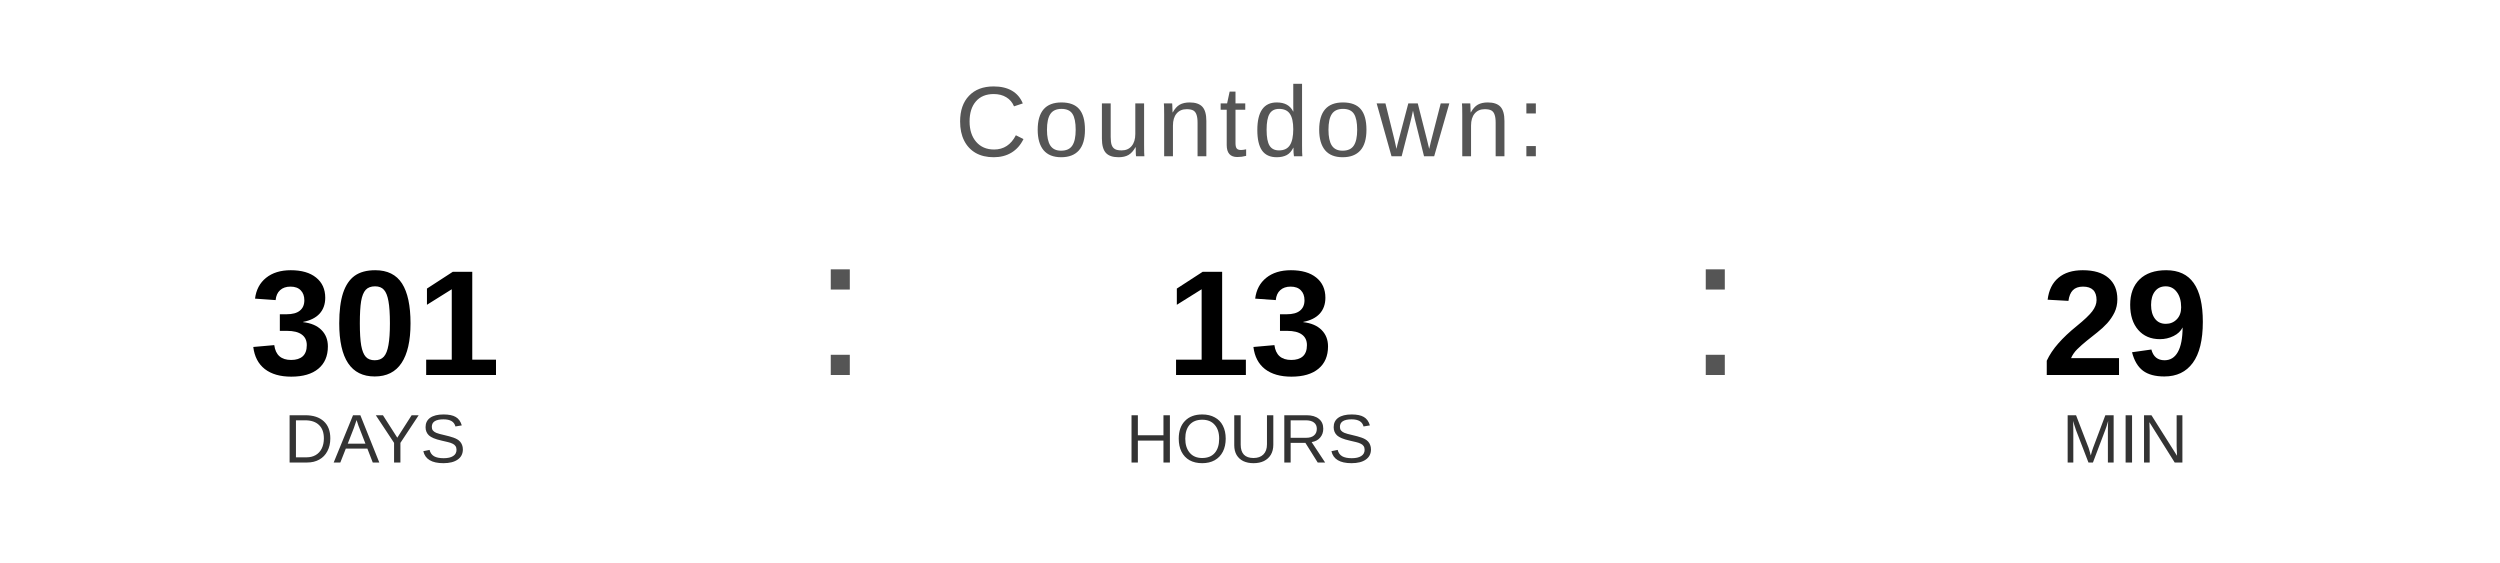
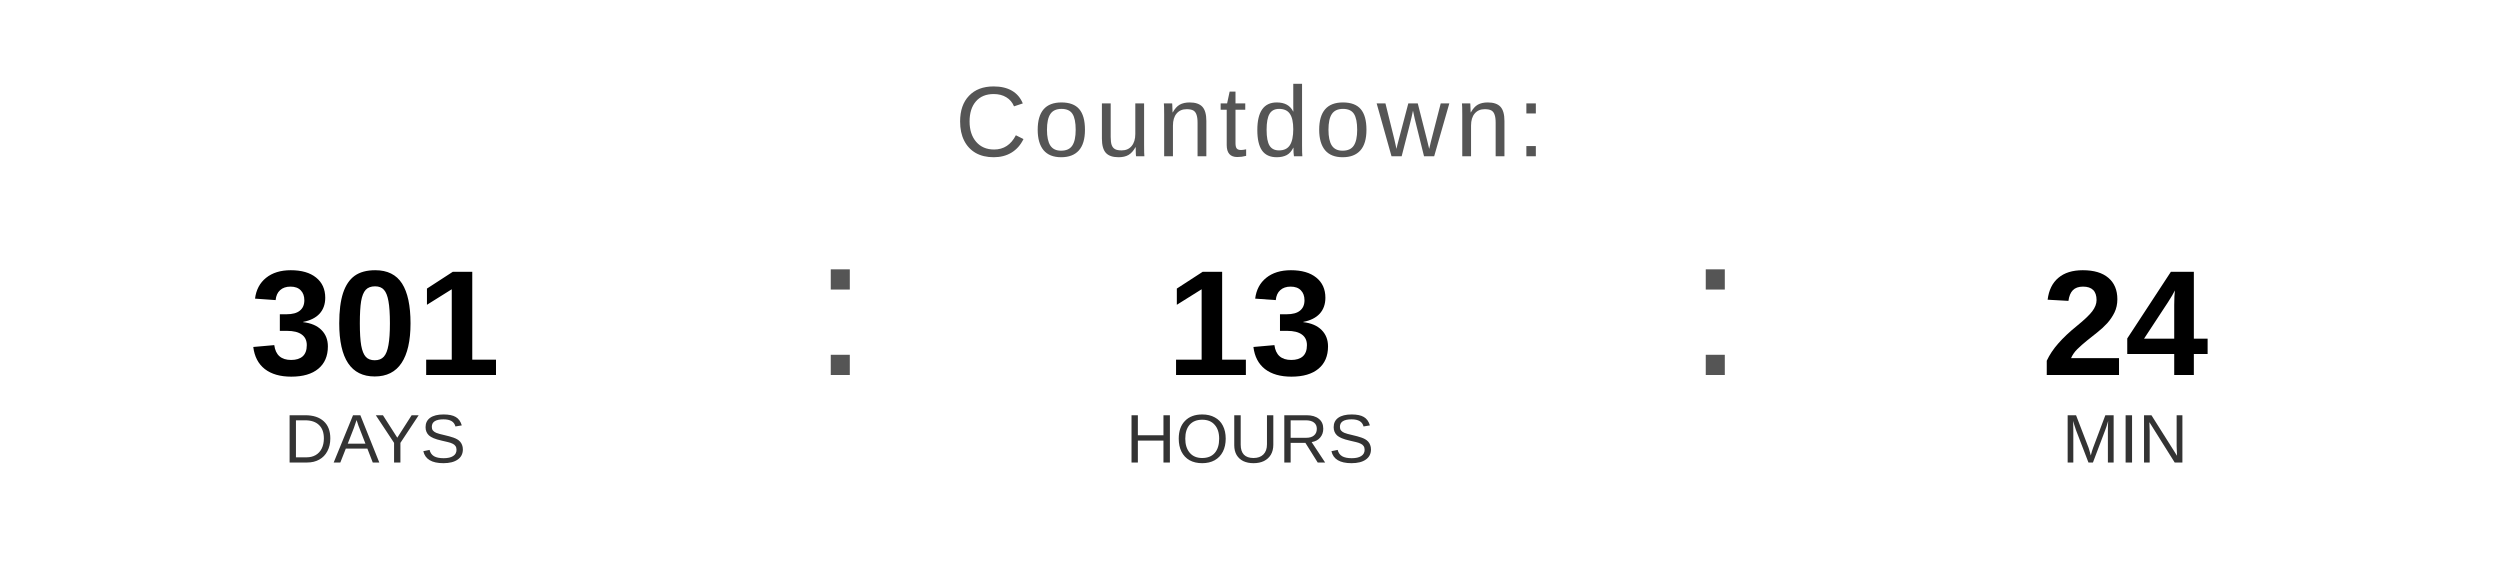
<svg xmlns="http://www.w3.org/2000/svg" width="400" height="90" viewBox="0 0 400 90">
  <text x="200" y="25" font-family="Arial, Helvetica, sans-serif" font-size="16" fill="#555555" text-anchor="middle" letter-spacing="1">
    Countdown:
  </text>
  <text x="60" y="60" font-family="Arial, Helvetica, sans-serif" font-size="24" font-weight="bold" fill="#000000" text-anchor="middle">301</text>
  <text x="60" y="74" font-family="Arial, Helvetica, sans-serif" font-size="11" fill="#333333" text-anchor="middle">DAYS</text>
  <text x="130" y="60" font-family="Arial, sans-serif" font-size="32" fill="#555555">:</text>
  <text x="200" y="60" font-family="Arial, Helvetica, sans-serif" font-size="24" font-weight="bold" fill="#000000" text-anchor="middle">13</text>
  <text x="200" y="74" font-family="Arial, Helvetica, sans-serif" font-size="11" fill="#333333" text-anchor="middle">HOURS</text>
  <text x="270" y="60" font-family="Arial, sans-serif" font-size="32" fill="#555555">:</text>
-   <text x="340" y="60" font-family="Arial, Helvetica, sans-serif" font-size="24" font-weight="bold" fill="#000000" text-anchor="middle">29</text>
+   <text x="340" y="60" font-family="Arial, Helvetica, sans-serif" font-size="24" font-weight="bold" fill="#000000" text-anchor="middle">24</text>
  <text x="340" y="74" font-family="Arial, Helvetica, sans-serif" font-size="11" fill="#333333" text-anchor="middle">MIN</text>
</svg>
